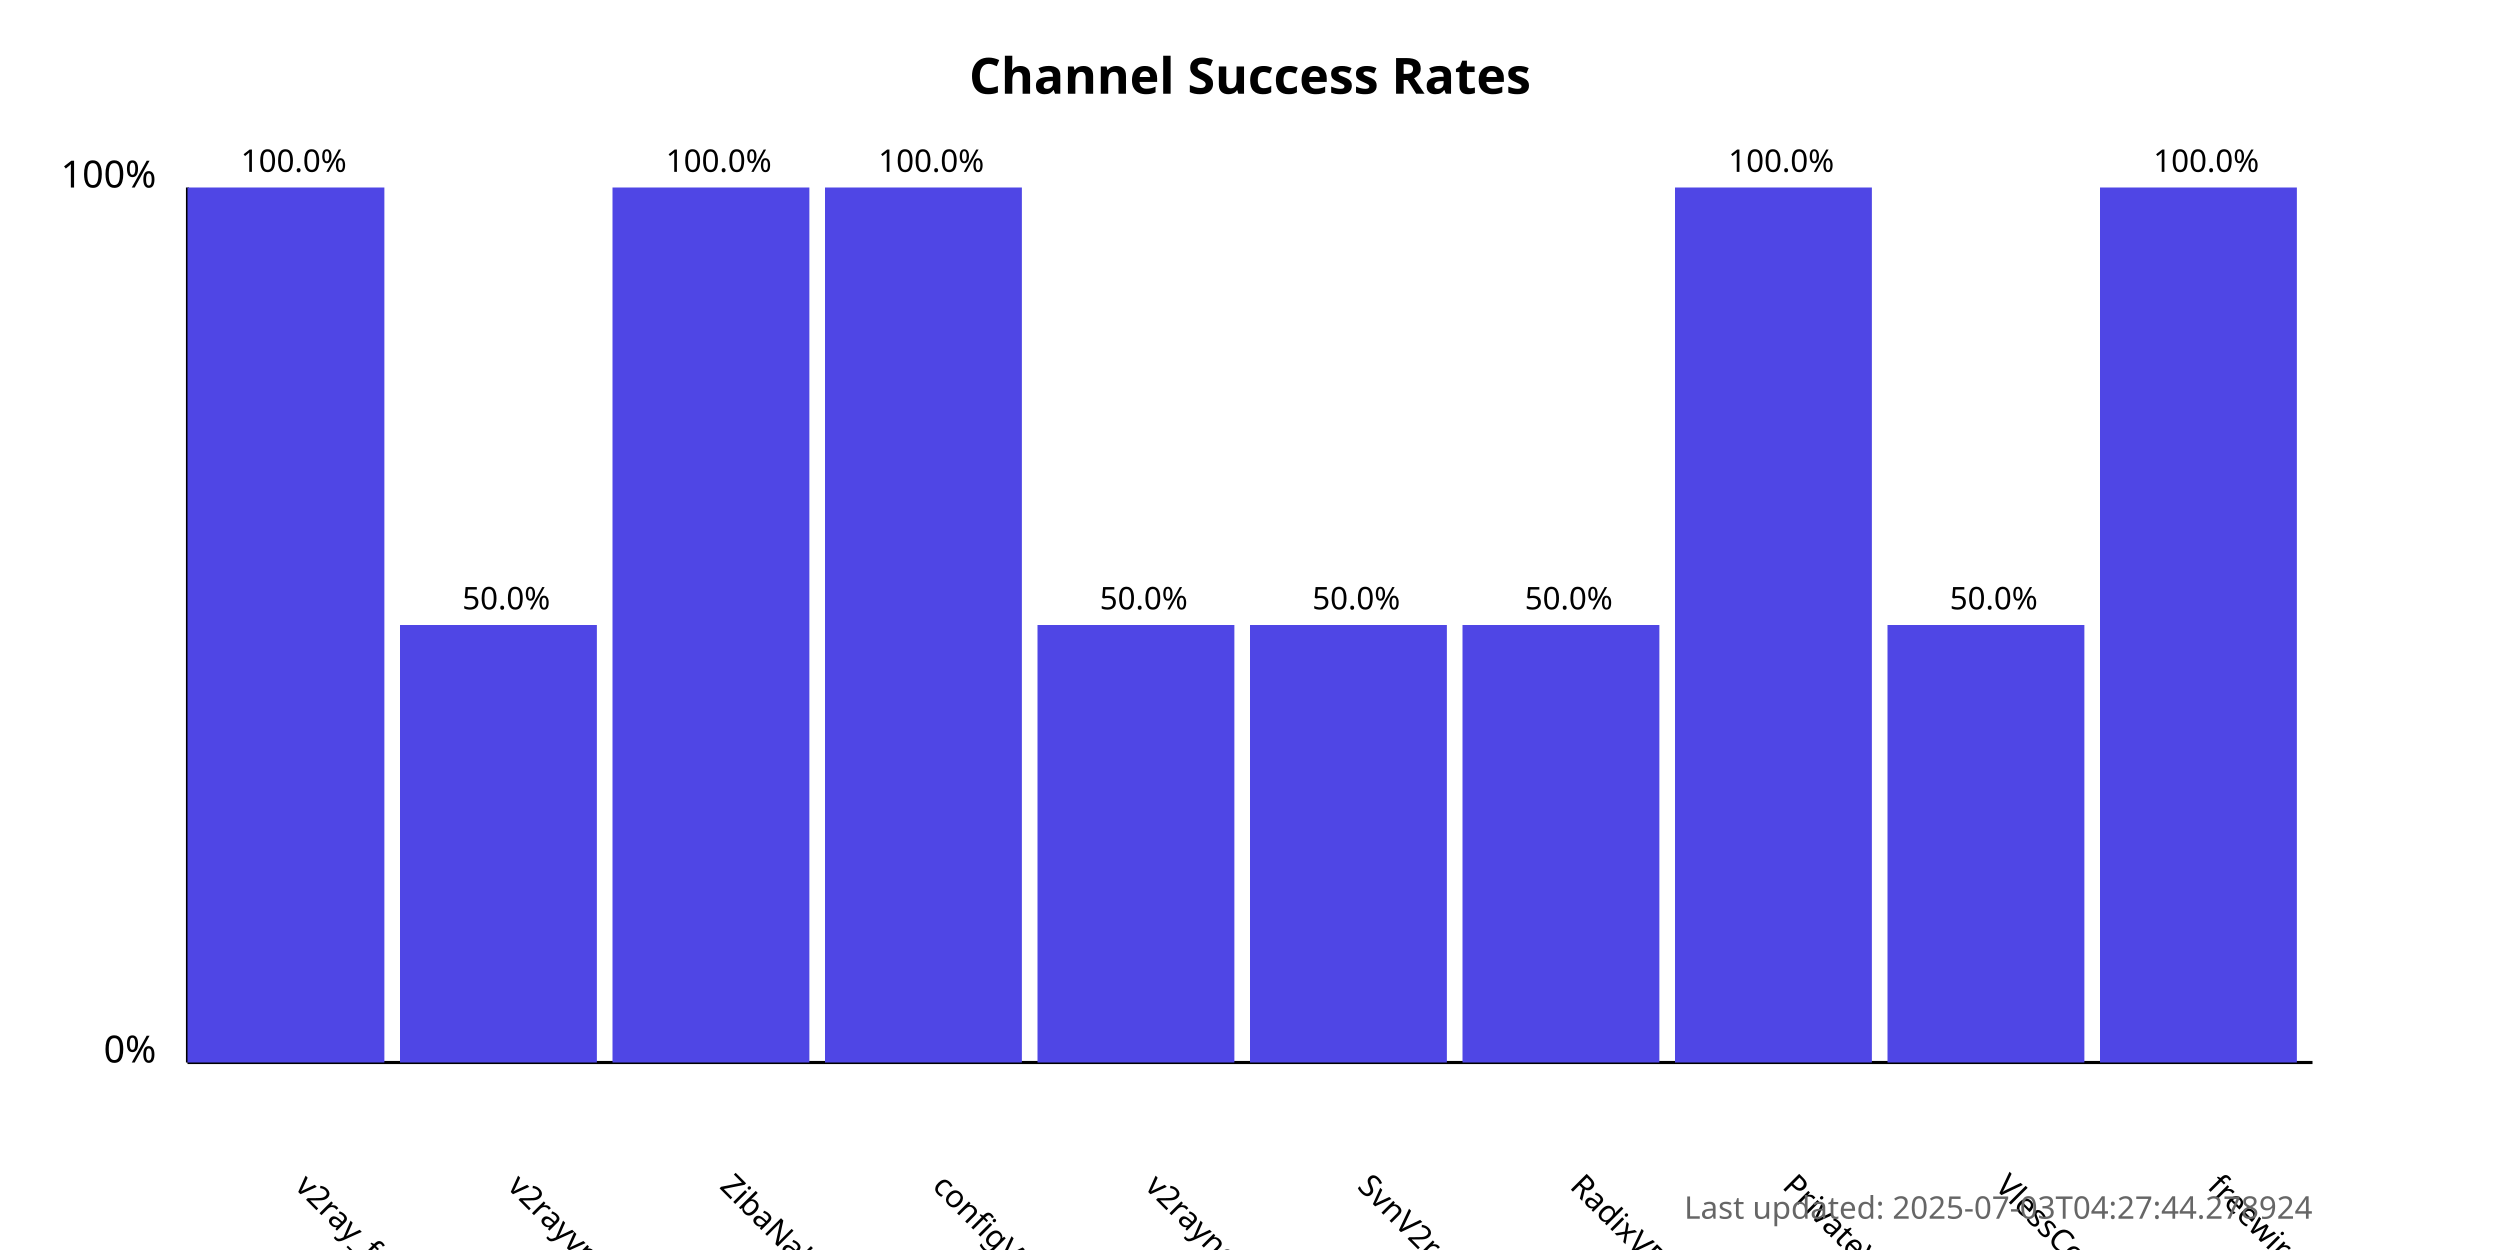
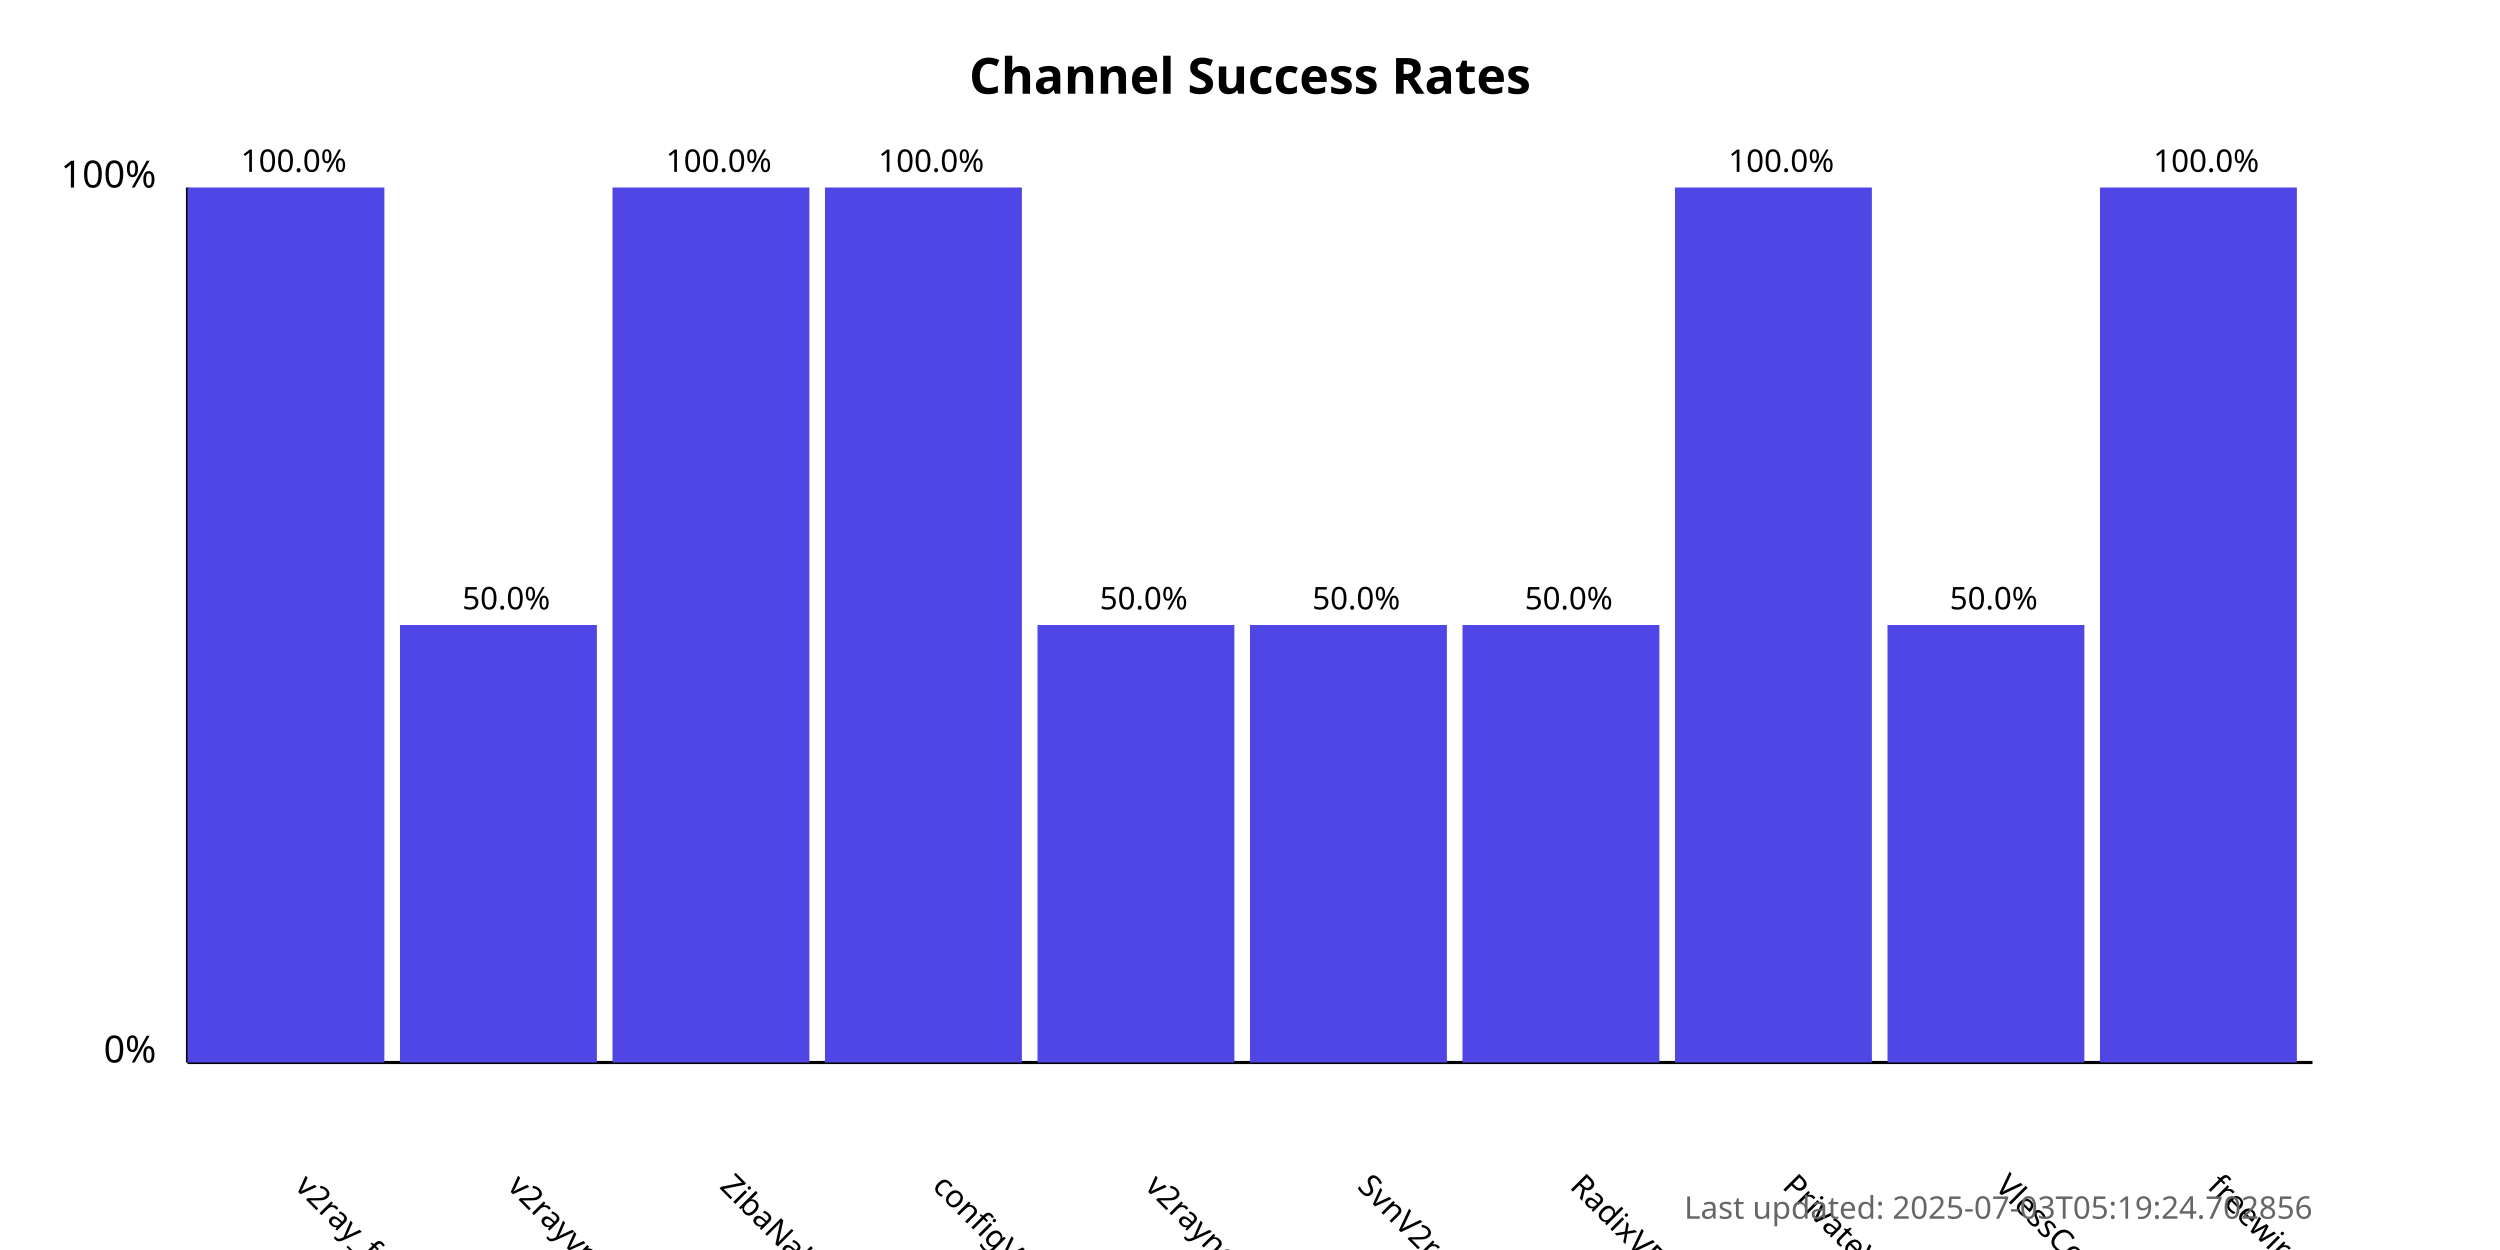
<svg xmlns="http://www.w3.org/2000/svg" width="800" height="400">
  <style>
            .chart-title { font: bold 16px sans-serif; }
            .axis-label { font: 12px sans-serif; }
            .tick-label { font: 10px sans-serif; }
            .bar { fill: #4f46e5; }
            .bar:hover { fill: #6366f1; }
            .timestamp { font: 10px sans-serif; fill: #666; }
        </style>
  <text x="400.0" y="30" text-anchor="middle" class="chart-title">
            Channel Success Rates
        </text>
  <line x1="60" y1="340" x2="60" y2="60" stroke="black" stroke-width="1" />
  <line x1="60" y1="340" x2="740" y2="340" stroke="black" stroke-width="1" />
  <text x="50" y="340" text-anchor="end" class="axis-label">0%</text>
  <text x="50" y="60" text-anchor="end" class="axis-label">100%</text>
  <g>
    <rect x="60" y="60.0" width="63.0" height="280.0" class="bar" />
    <text x="94.0" y="380" transform="rotate(45, 94.0, 380)" text-anchor="start" class="tick-label">
                v2ray_free_conf
            </text>
    <text x="94.0" y="55.0" text-anchor="middle" class="tick-label">
                100.0%
            </text>
  </g>
  <g>
    <rect x="128.0" y="200.0" width="63.0" height="140.0" class="bar" />
    <text x="162.0" y="380" transform="rotate(45, 162.0, 380)" text-anchor="start" class="tick-label">
                v2rayvpno
            </text>
    <text x="162.0" y="195.0" text-anchor="middle" class="tick-label">
                50.0%
            </text>
  </g>
  <g>
    <rect x="196.0" y="60.0" width="63.0" height="280.0" class="bar" />
    <text x="230.0" y="380" transform="rotate(45, 230.0, 380)" text-anchor="start" class="tick-label">
                ZibaNabz
            </text>
    <text x="230.0" y="55.0" text-anchor="middle" class="tick-label">
                100.0%
            </text>
  </g>
  <g>
    <rect x="264.0" y="60.0" width="63.0" height="280.0" class="bar" />
    <text x="298.0" y="380" transform="rotate(45, 298.0, 380)" text-anchor="start" class="tick-label">
                configV2rayForFree
            </text>
    <text x="298.0" y="55.0" text-anchor="middle" class="tick-label">
                100.0%
            </text>
  </g>
  <g>
    <rect x="332.0" y="200.0" width="63.0" height="140.0" class="bar" />
    <text x="366.0" y="380" transform="rotate(45, 366.0, 380)" text-anchor="start" class="tick-label">
                v2rayngvpn
            </text>
    <text x="366.0" y="195.0" text-anchor="middle" class="tick-label">
                50.0%
            </text>
  </g>
  <g>
    <rect x="400.0" y="200.0" width="63.0" height="140.0" class="bar" />
    <text x="434.0" y="380" transform="rotate(45, 434.0, 380)" text-anchor="start" class="tick-label">
                SvnV2ray
            </text>
    <text x="434.0" y="195.0" text-anchor="middle" class="tick-label">
                50.0%
            </text>
  </g>
  <g>
    <rect x="468.0" y="200.0" width="63.0" height="140.0" class="bar" />
    <text x="502.0" y="380" transform="rotate(45, 502.0, 380)" text-anchor="start" class="tick-label">
                RadixVPN
            </text>
    <text x="502.0" y="195.0" text-anchor="middle" class="tick-label">
                50.0%
            </text>
  </g>
  <g>
    <rect x="536.0" y="60.0" width="63.0" height="280.0" class="bar" />
    <text x="570.0" y="380" transform="rotate(45, 570.0, 380)" text-anchor="start" class="tick-label">
                PrivateVPNs
            </text>
    <text x="570.0" y="55.0" text-anchor="middle" class="tick-label">
                100.0%
            </text>
  </g>
  <g>
    <rect x="604.0" y="200.0" width="63.0" height="140.0" class="bar" />
    <text x="638.0" y="380" transform="rotate(45, 638.0, 380)" text-anchor="start" class="tick-label">
                VlessConfig
            </text>
    <text x="638.0" y="195.0" text-anchor="middle" class="tick-label">
                50.0%
            </text>
  </g>
  <g>
    <rect x="672.0" y="60.0" width="63.0" height="280.0" class="bar" />
    <text x="706.0" y="380" transform="rotate(45, 706.0, 380)" text-anchor="start" class="tick-label">
                freewireguard
            </text>
    <text x="706.0" y="55.0" text-anchor="middle" class="tick-label">
                100.0%
            </text>
  </g>
  <text x="740" y="390" text-anchor="end" class="timestamp">
-             Last updated: 2025-07-03T04:27:44.278924
+             Last updated: 2025-07-03T05:19:24.702856
        </text>
</svg>
